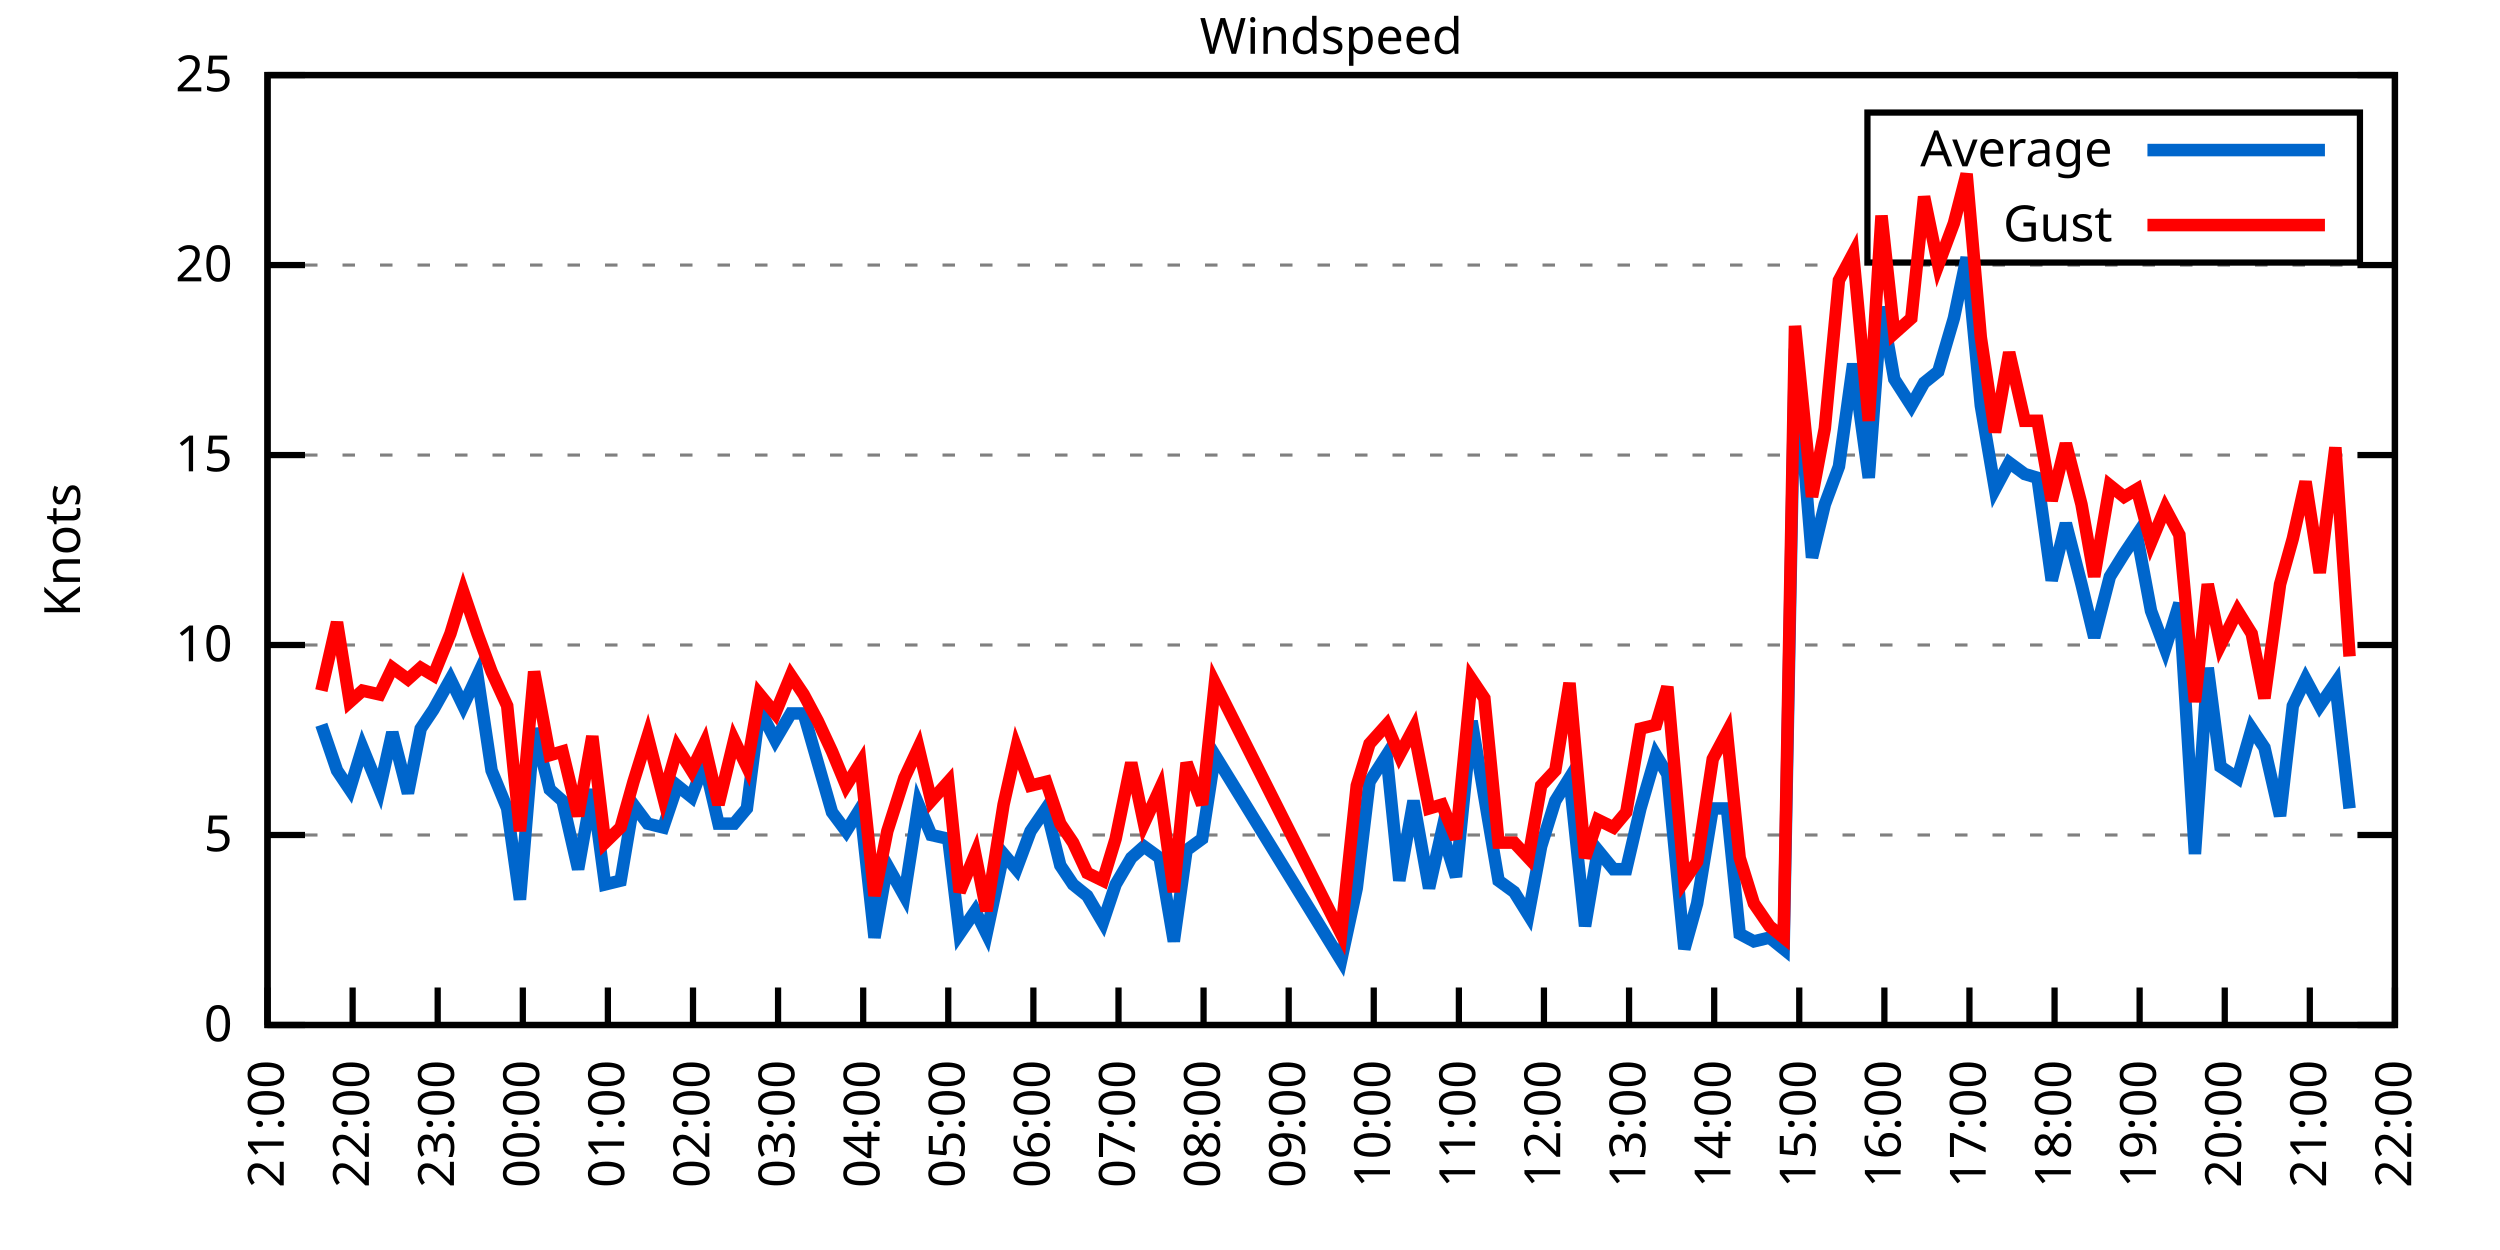
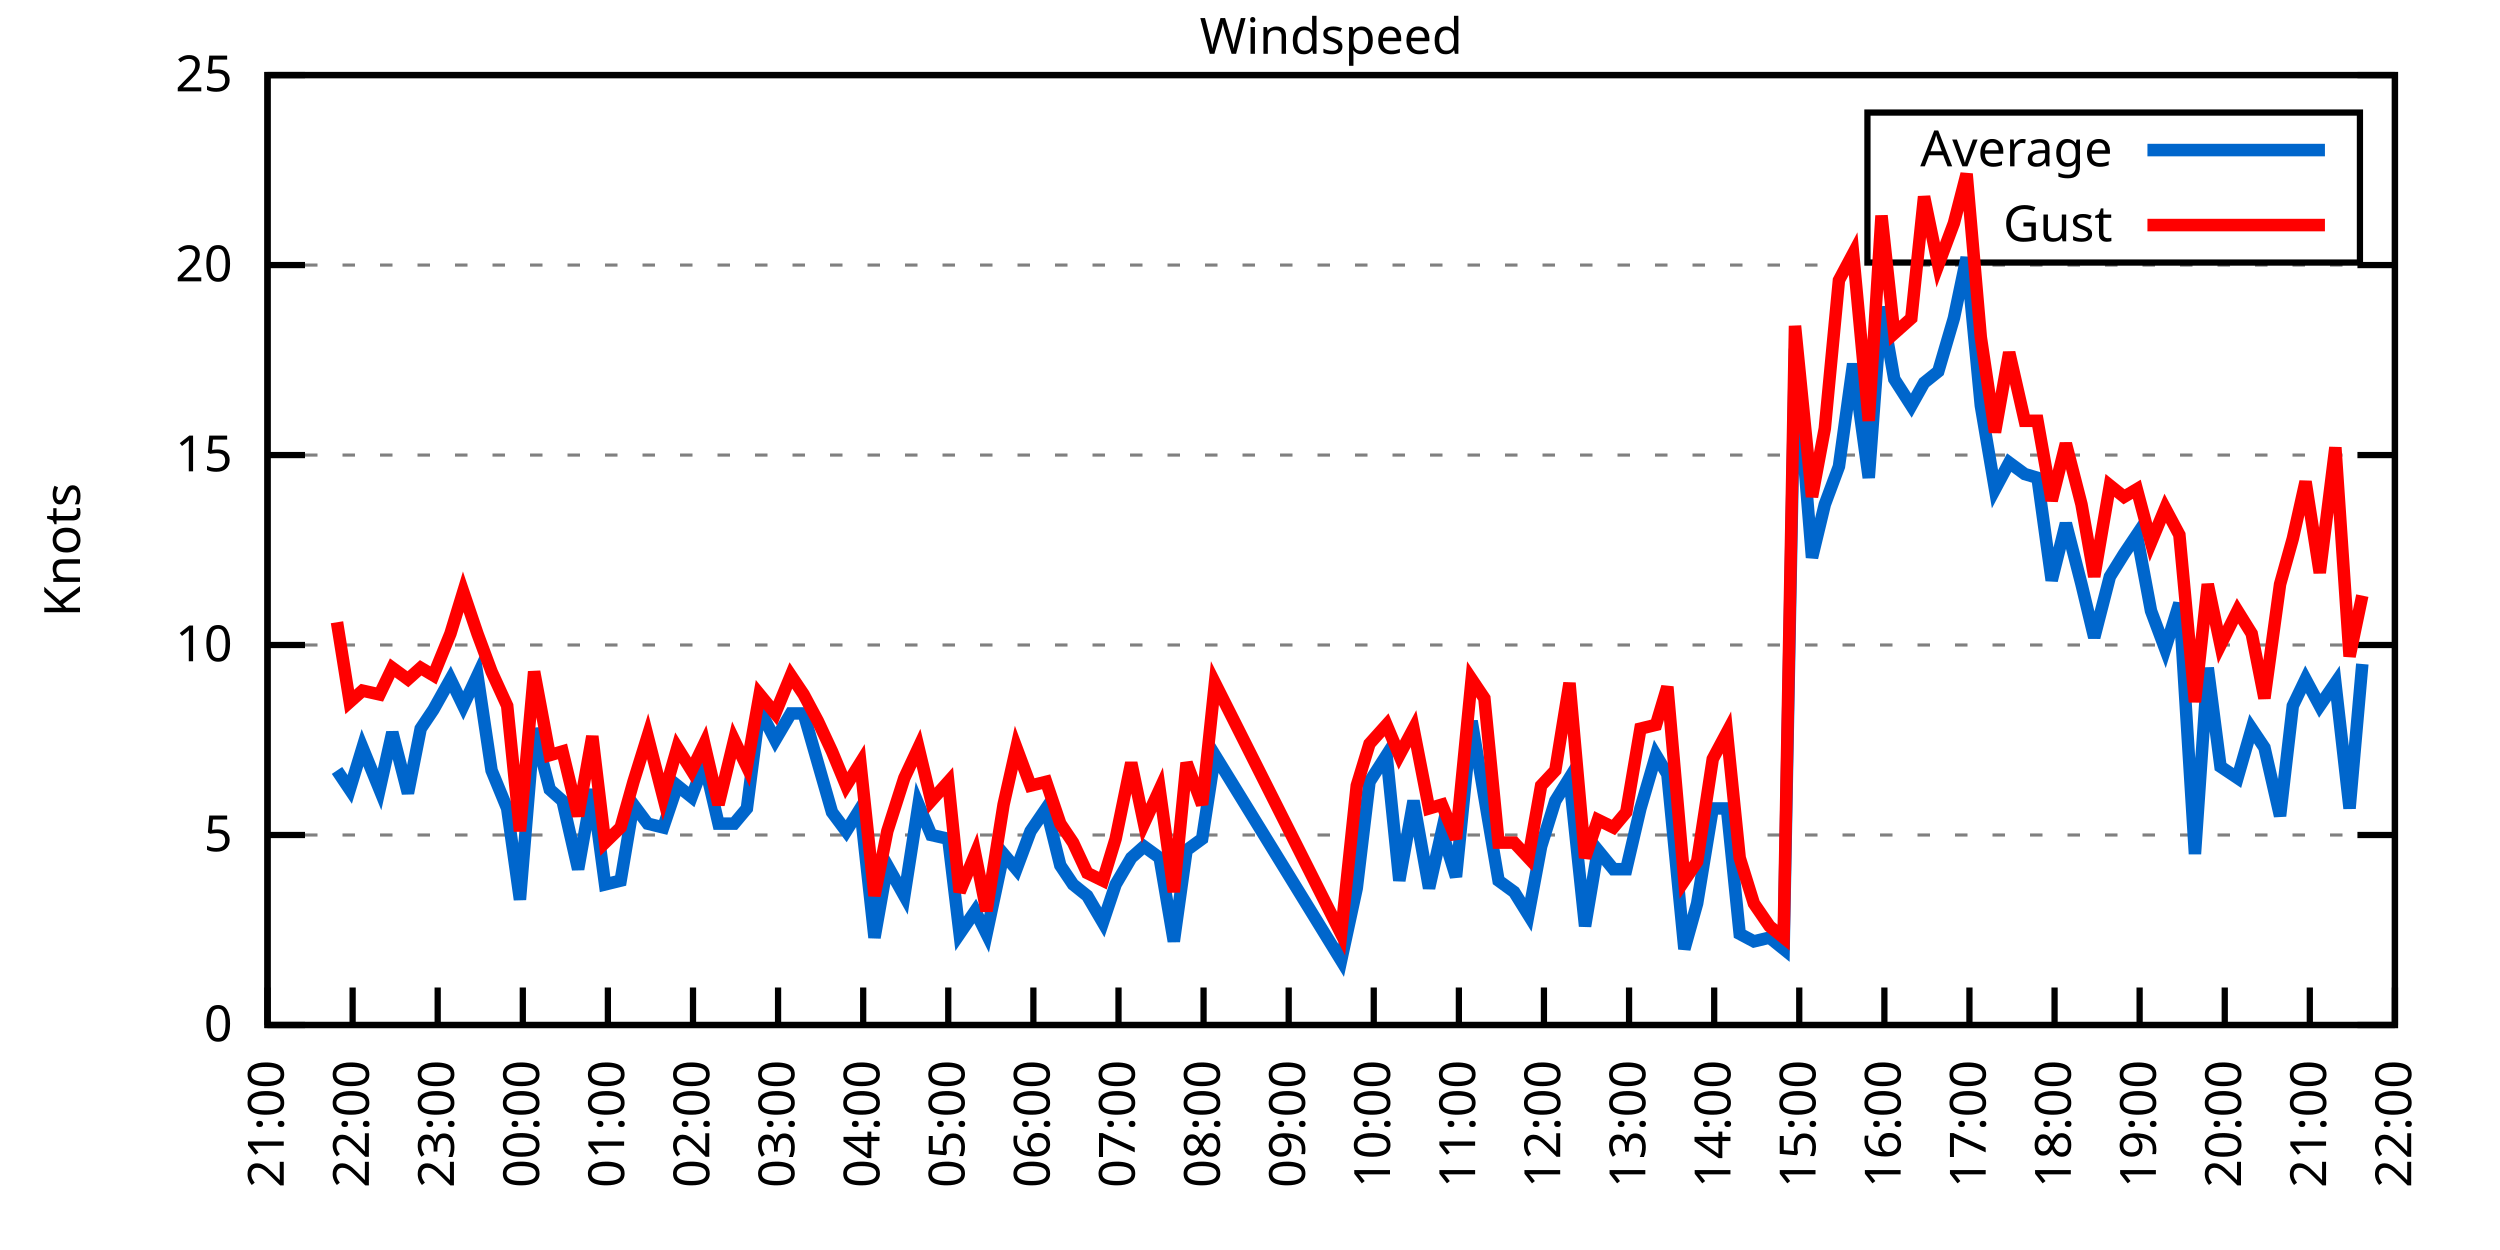
<svg xmlns="http://www.w3.org/2000/svg" xmlns:xlink="http://www.w3.org/1999/xlink" width="400" height="200" viewBox="0 0 400 200">
  <g id="gnuplot_canvas">
    <rect x="0" y="0" width="400" height="200" fill="none" />
    <defs>
      <circle id="gpDot" r="0.5" stroke-width="0.5" stroke="currentColor" />
      <path id="gpPt0" stroke-width="0.333" stroke="currentColor" d="M-1,0 h2 M0,-1 v2" />
      <path id="gpPt1" stroke-width="0.333" stroke="currentColor" d="M-1,-1 L1,1 M1,-1 L-1,1" />
      <path id="gpPt2" stroke-width="0.333" stroke="currentColor" d="M-1,0 L1,0 M0,-1 L0,1 M-1,-1 L1,1 M-1,1 L1,-1" />
      <rect id="gpPt3" stroke-width="0.333" stroke="currentColor" x="-1" y="-1" width="2" height="2" />
      <rect id="gpPt4" stroke-width="0.333" stroke="currentColor" fill="currentColor" x="-1" y="-1" width="2" height="2" />
      <circle id="gpPt5" stroke-width="0.333" stroke="currentColor" cx="0" cy="0" r="1" />
      <use xlink:href="#gpPt5" id="gpPt6" fill="currentColor" stroke="none" />
      <path id="gpPt7" stroke-width="0.333" stroke="currentColor" d="M0,-1.33 L-1.33,0.67 L1.33,0.67 z" />
      <use xlink:href="#gpPt7" id="gpPt8" fill="currentColor" stroke="none" />
      <use xlink:href="#gpPt7" id="gpPt9" stroke="currentColor" transform="rotate(180)" />
      <use xlink:href="#gpPt9" id="gpPt10" fill="currentColor" stroke="none" />
      <use xlink:href="#gpPt3" id="gpPt11" stroke="currentColor" transform="rotate(45)" />
      <use xlink:href="#gpPt11" id="gpPt12" fill="currentColor" stroke="none" />
      <path id="gpPt13" stroke-width="0.333" stroke="currentColor" d="M0,1.330 L1.265,0.411 L0.782,-1.067 L-0.782,-1.076 L-1.265,0.411 z" />
      <use xlink:href="#gpPt13" id="gpPt14" fill="currentColor" stroke="none" />
      <filter id="textbox" filterUnits="objectBoundingBox" x="0" y="0" height="1" width="1">
        <feFlood flood-color="white" flood-opacity="1" result="bgnd" />
        <feComposite in="SourceGraphic" in2="bgnd" operator="atop" />
      </filter>
      <filter id="greybox" filterUnits="objectBoundingBox" x="0" y="0" height="1" width="1">
        <feFlood flood-color="lightgrey" flood-opacity="1" result="grey" />
        <feComposite in="SourceGraphic" in2="grey" operator="atop" />
      </filter>
    </defs>
    <g fill="none" color="white" stroke="currentColor" stroke-width="1.00" stroke-linecap="butt" stroke-linejoin="miter">
</g>
    <g fill="none" color="black" stroke="currentColor" stroke-width="1.00" stroke-linecap="butt" stroke-linejoin="miter">
      <g stroke="none" shape-rendering="crispEdges">
        <polygon fill="rgb(255, 255, 255)" points="42.80,164.00 383.18,164.00 383.18,12.02 42.80,12.02 " />
      </g>
    </g>
    <g fill="none" color="black" stroke="currentColor" stroke-width="1.00" stroke-linecap="butt" stroke-linejoin="miter">
</g>
    <g fill="none" color="black" stroke="black" stroke-width="0.50" stroke-linecap="butt" stroke-linejoin="miter">
</g>
    <g fill="none" color="gray" stroke="currentColor" stroke-width="0.50" stroke-linecap="butt" stroke-linejoin="miter">
      <path stroke="gray" stroke-dasharray="2,4" class="gridline" d="M42.80,164.00 L383.19,164.00  " />
    </g>
    <g fill="none" color="gray" stroke="gray" stroke-width="1.00" stroke-linecap="butt" stroke-linejoin="miter">
</g>
    <g fill="none" color="black" stroke="currentColor" stroke-width="1.00" stroke-linecap="butt" stroke-linejoin="miter">
      <path stroke="black" d="M42.80,164.00 L48.80,164.00 M383.19,164.00 L377.19,164.00  " />
      <g transform="translate(37.20,166.60)" stroke="none" fill="black" font-family="Sans" font-size="8.00" text-anchor="end">
        <text>
          <tspan font-family="Sans"> 0</tspan>
        </text>
      </g>
    </g>
    <g fill="none" color="black" stroke="currentColor" stroke-width="1.00" stroke-linecap="butt" stroke-linejoin="miter">
</g>
    <g fill="none" color="black" stroke="black" stroke-width="0.50" stroke-linecap="butt" stroke-linejoin="miter">
</g>
    <g fill="none" color="gray" stroke="currentColor" stroke-width="0.50" stroke-linecap="butt" stroke-linejoin="miter">
      <path stroke="gray" stroke-dasharray="2,4" class="gridline" d="M42.80,133.60 L383.19,133.60  " />
    </g>
    <g fill="none" color="gray" stroke="gray" stroke-width="1.00" stroke-linecap="butt" stroke-linejoin="miter">
</g>
    <g fill="none" color="black" stroke="currentColor" stroke-width="1.00" stroke-linecap="butt" stroke-linejoin="miter">
      <path stroke="black" d="M42.80,133.60 L48.80,133.60 M383.19,133.60 L377.19,133.60  " />
      <g transform="translate(37.20,136.20)" stroke="none" fill="black" font-family="Sans" font-size="8.00" text-anchor="end">
        <text>
          <tspan font-family="Sans"> 5</tspan>
        </text>
      </g>
    </g>
    <g fill="none" color="black" stroke="currentColor" stroke-width="1.00" stroke-linecap="butt" stroke-linejoin="miter">
</g>
    <g fill="none" color="black" stroke="black" stroke-width="0.50" stroke-linecap="butt" stroke-linejoin="miter">
</g>
    <g fill="none" color="gray" stroke="currentColor" stroke-width="0.50" stroke-linecap="butt" stroke-linejoin="miter">
      <path stroke="gray" stroke-dasharray="2,4" class="gridline" d="M42.80,103.20 L383.19,103.20  " />
    </g>
    <g fill="none" color="gray" stroke="gray" stroke-width="1.00" stroke-linecap="butt" stroke-linejoin="miter">
</g>
    <g fill="none" color="black" stroke="currentColor" stroke-width="1.00" stroke-linecap="butt" stroke-linejoin="miter">
      <path stroke="black" d="M42.80,103.20 L48.80,103.20 M383.19,103.20 L377.19,103.20  " />
      <g transform="translate(37.20,105.80)" stroke="none" fill="black" font-family="Sans" font-size="8.00" text-anchor="end">
        <text>
          <tspan font-family="Sans"> 10</tspan>
        </text>
      </g>
    </g>
    <g fill="none" color="black" stroke="currentColor" stroke-width="1.00" stroke-linecap="butt" stroke-linejoin="miter">
</g>
    <g fill="none" color="black" stroke="black" stroke-width="0.50" stroke-linecap="butt" stroke-linejoin="miter">
</g>
    <g fill="none" color="gray" stroke="currentColor" stroke-width="0.50" stroke-linecap="butt" stroke-linejoin="miter">
      <path stroke="gray" stroke-dasharray="2,4" class="gridline" d="M42.80,72.81 L383.19,72.81  " />
    </g>
    <g fill="none" color="gray" stroke="gray" stroke-width="1.00" stroke-linecap="butt" stroke-linejoin="miter">
</g>
    <g fill="none" color="black" stroke="currentColor" stroke-width="1.00" stroke-linecap="butt" stroke-linejoin="miter">
      <path stroke="black" d="M42.80,72.81 L48.80,72.81 M383.19,72.81 L377.19,72.81  " />
      <g transform="translate(37.20,75.41)" stroke="none" fill="black" font-family="Sans" font-size="8.00" text-anchor="end">
        <text>
          <tspan font-family="Sans"> 15</tspan>
        </text>
      </g>
    </g>
    <g fill="none" color="black" stroke="currentColor" stroke-width="1.00" stroke-linecap="butt" stroke-linejoin="miter">
</g>
    <g fill="none" color="black" stroke="black" stroke-width="0.50" stroke-linecap="butt" stroke-linejoin="miter">
</g>
    <g fill="none" color="gray" stroke="currentColor" stroke-width="0.50" stroke-linecap="butt" stroke-linejoin="miter">
      <path stroke="gray" stroke-dasharray="2,4" class="gridline" d="M42.80,42.41 L383.19,42.41  " />
    </g>
    <g fill="none" color="gray" stroke="gray" stroke-width="1.00" stroke-linecap="butt" stroke-linejoin="miter">
</g>
    <g fill="none" color="black" stroke="currentColor" stroke-width="1.00" stroke-linecap="butt" stroke-linejoin="miter">
      <path stroke="black" d="M42.80,42.41 L48.80,42.41 M383.19,42.41 L377.19,42.41  " />
      <g transform="translate(37.20,45.01)" stroke="none" fill="black" font-family="Sans" font-size="8.00" text-anchor="end">
        <text>
          <tspan font-family="Sans"> 20</tspan>
        </text>
      </g>
    </g>
    <g fill="none" color="black" stroke="currentColor" stroke-width="1.00" stroke-linecap="butt" stroke-linejoin="miter">
</g>
    <g fill="none" color="black" stroke="black" stroke-width="0.50" stroke-linecap="butt" stroke-linejoin="miter">
</g>
    <g fill="none" color="gray" stroke="currentColor" stroke-width="0.50" stroke-linecap="butt" stroke-linejoin="miter">
      <path stroke="gray" stroke-dasharray="2,4" class="gridline" d="M42.80,12.01 L383.19,12.01  " />
    </g>
    <g fill="none" color="gray" stroke="gray" stroke-width="1.00" stroke-linecap="butt" stroke-linejoin="miter">
</g>
    <g fill="none" color="black" stroke="currentColor" stroke-width="1.00" stroke-linecap="butt" stroke-linejoin="miter">
      <path stroke="black" d="M42.80,12.01 L48.80,12.01 M383.19,12.01 L377.19,12.01  " />
      <g transform="translate(37.20,14.61)" stroke="none" fill="black" font-family="Sans" font-size="8.00" text-anchor="end">
        <text>
          <tspan font-family="Sans"> 25</tspan>
        </text>
      </g>
    </g>
    <g fill="none" color="black" stroke="currentColor" stroke-width="1.00" stroke-linecap="butt" stroke-linejoin="miter">
      <path stroke="black" d="M42.80,164.00 L42.80,158.00  " />
      <g transform="translate(45.40,169.60) rotate(270.00)" stroke="none" fill="black" font-family="Sans" font-size="8.00" text-anchor="end">
        <text>
          <tspan font-family="Sans">21:00</tspan>
        </text>
      </g>
    </g>
    <g fill="none" color="black" stroke="currentColor" stroke-width="1.00" stroke-linecap="butt" stroke-linejoin="miter">
      <path stroke="black" d="M56.42,164.00 L56.42,158.00  " />
      <g transform="translate(59.02,169.60) rotate(270.00)" stroke="none" fill="black" font-family="Sans" font-size="8.00" text-anchor="end">
        <text>
          <tspan font-family="Sans">22:00</tspan>
        </text>
      </g>
    </g>
    <g fill="none" color="black" stroke="currentColor" stroke-width="1.00" stroke-linecap="butt" stroke-linejoin="miter">
      <path stroke="black" d="M70.03,164.00 L70.03,158.00  " />
      <g transform="translate(72.63,169.60) rotate(270.00)" stroke="none" fill="black" font-family="Sans" font-size="8.00" text-anchor="end">
        <text>
          <tspan font-family="Sans">23:00</tspan>
        </text>
      </g>
    </g>
    <g fill="none" color="black" stroke="currentColor" stroke-width="1.00" stroke-linecap="butt" stroke-linejoin="miter">
      <path stroke="black" d="M83.65,164.00 L83.65,158.00  " />
      <g transform="translate(86.25,169.60) rotate(270.00)" stroke="none" fill="black" font-family="Sans" font-size="8.00" text-anchor="end">
        <text>
          <tspan font-family="Sans">00:00</tspan>
        </text>
      </g>
    </g>
    <g fill="none" color="black" stroke="currentColor" stroke-width="1.00" stroke-linecap="butt" stroke-linejoin="miter">
      <path stroke="black" d="M97.26,164.00 L97.26,158.00  " />
      <g transform="translate(99.86,169.60) rotate(270.00)" stroke="none" fill="black" font-family="Sans" font-size="8.00" text-anchor="end">
        <text>
          <tspan font-family="Sans">01:00</tspan>
        </text>
      </g>
    </g>
    <g fill="none" color="black" stroke="currentColor" stroke-width="1.00" stroke-linecap="butt" stroke-linejoin="miter">
      <path stroke="black" d="M110.88,164.00 L110.88,158.00  " />
      <g transform="translate(113.48,169.60) rotate(270.00)" stroke="none" fill="black" font-family="Sans" font-size="8.00" text-anchor="end">
        <text>
          <tspan font-family="Sans">02:00</tspan>
        </text>
      </g>
    </g>
    <g fill="none" color="black" stroke="currentColor" stroke-width="1.00" stroke-linecap="butt" stroke-linejoin="miter">
      <path stroke="black" d="M124.49,164.00 L124.49,158.00  " />
      <g transform="translate(127.09,169.60) rotate(270.00)" stroke="none" fill="black" font-family="Sans" font-size="8.00" text-anchor="end">
        <text>
          <tspan font-family="Sans">03:00</tspan>
        </text>
      </g>
    </g>
    <g fill="none" color="black" stroke="currentColor" stroke-width="1.00" stroke-linecap="butt" stroke-linejoin="miter">
      <path stroke="black" d="M138.11,164.00 L138.11,158.00  " />
      <g transform="translate(140.71,169.60) rotate(270.00)" stroke="none" fill="black" font-family="Sans" font-size="8.00" text-anchor="end">
        <text>
          <tspan font-family="Sans">04:00</tspan>
        </text>
      </g>
    </g>
    <g fill="none" color="black" stroke="currentColor" stroke-width="1.00" stroke-linecap="butt" stroke-linejoin="miter">
      <path stroke="black" d="M151.72,164.00 L151.72,158.00  " />
      <g transform="translate(154.32,169.60) rotate(270.00)" stroke="none" fill="black" font-family="Sans" font-size="8.00" text-anchor="end">
        <text>
          <tspan font-family="Sans">05:00</tspan>
        </text>
      </g>
    </g>
    <g fill="none" color="black" stroke="currentColor" stroke-width="1.00" stroke-linecap="butt" stroke-linejoin="miter">
      <path stroke="black" d="M165.34,164.00 L165.34,158.00  " />
      <g transform="translate(167.94,169.60) rotate(270.00)" stroke="none" fill="black" font-family="Sans" font-size="8.00" text-anchor="end">
        <text>
          <tspan font-family="Sans">06:00</tspan>
        </text>
      </g>
    </g>
    <g fill="none" color="black" stroke="currentColor" stroke-width="1.00" stroke-linecap="butt" stroke-linejoin="miter">
      <path stroke="black" d="M178.96,164.00 L178.96,158.00  " />
      <g transform="translate(181.56,169.60) rotate(270.00)" stroke="none" fill="black" font-family="Sans" font-size="8.00" text-anchor="end">
        <text>
          <tspan font-family="Sans">07:00</tspan>
        </text>
      </g>
    </g>
    <g fill="none" color="black" stroke="currentColor" stroke-width="1.00" stroke-linecap="butt" stroke-linejoin="miter">
      <path stroke="black" d="M192.57,164.00 L192.57,158.00  " />
      <g transform="translate(195.17,169.60) rotate(270.00)" stroke="none" fill="black" font-family="Sans" font-size="8.00" text-anchor="end">
        <text>
          <tspan font-family="Sans">08:00</tspan>
        </text>
      </g>
    </g>
    <g fill="none" color="black" stroke="currentColor" stroke-width="1.00" stroke-linecap="butt" stroke-linejoin="miter">
      <path stroke="black" d="M206.19,164.00 L206.19,158.00  " />
      <g transform="translate(208.79,169.60) rotate(270.00)" stroke="none" fill="black" font-family="Sans" font-size="8.00" text-anchor="end">
        <text>
          <tspan font-family="Sans">09:00</tspan>
        </text>
      </g>
    </g>
    <g fill="none" color="black" stroke="currentColor" stroke-width="1.00" stroke-linecap="butt" stroke-linejoin="miter">
      <path stroke="black" d="M219.80,164.00 L219.80,158.00  " />
      <g transform="translate(222.40,169.60) rotate(270.00)" stroke="none" fill="black" font-family="Sans" font-size="8.00" text-anchor="end">
        <text>
          <tspan font-family="Sans">10:00</tspan>
        </text>
      </g>
    </g>
    <g fill="none" color="black" stroke="currentColor" stroke-width="1.00" stroke-linecap="butt" stroke-linejoin="miter">
      <path stroke="black" d="M233.42,164.00 L233.42,158.00  " />
      <g transform="translate(236.02,169.60) rotate(270.00)" stroke="none" fill="black" font-family="Sans" font-size="8.00" text-anchor="end">
        <text>
          <tspan font-family="Sans">11:00</tspan>
        </text>
      </g>
    </g>
    <g fill="none" color="black" stroke="currentColor" stroke-width="1.00" stroke-linecap="butt" stroke-linejoin="miter">
      <path stroke="black" d="M247.03,164.00 L247.03,158.00  " />
      <g transform="translate(249.63,169.60) rotate(270.00)" stroke="none" fill="black" font-family="Sans" font-size="8.00" text-anchor="end">
        <text>
          <tspan font-family="Sans">12:00</tspan>
        </text>
      </g>
    </g>
    <g fill="none" color="black" stroke="currentColor" stroke-width="1.00" stroke-linecap="butt" stroke-linejoin="miter">
      <path stroke="black" d="M260.65,164.00 L260.65,158.00  " />
      <g transform="translate(263.25,169.60) rotate(270.00)" stroke="none" fill="black" font-family="Sans" font-size="8.00" text-anchor="end">
        <text>
          <tspan font-family="Sans">13:00</tspan>
        </text>
      </g>
    </g>
    <g fill="none" color="black" stroke="currentColor" stroke-width="1.00" stroke-linecap="butt" stroke-linejoin="miter">
      <path stroke="black" d="M274.27,164.00 L274.27,158.00  " />
      <g transform="translate(276.87,169.60) rotate(270.00)" stroke="none" fill="black" font-family="Sans" font-size="8.00" text-anchor="end">
        <text>
          <tspan font-family="Sans">14:00</tspan>
        </text>
      </g>
    </g>
    <g fill="none" color="black" stroke="currentColor" stroke-width="1.00" stroke-linecap="butt" stroke-linejoin="miter">
      <path stroke="black" d="M287.88,164.00 L287.88,158.00  " />
      <g transform="translate(290.48,169.60) rotate(270.00)" stroke="none" fill="black" font-family="Sans" font-size="8.00" text-anchor="end">
        <text>
          <tspan font-family="Sans">15:00</tspan>
        </text>
      </g>
    </g>
    <g fill="none" color="black" stroke="currentColor" stroke-width="1.00" stroke-linecap="butt" stroke-linejoin="miter">
      <path stroke="black" d="M301.50,164.00 L301.50,158.00  " />
      <g transform="translate(304.10,169.60) rotate(270.00)" stroke="none" fill="black" font-family="Sans" font-size="8.00" text-anchor="end">
        <text>
          <tspan font-family="Sans">16:00</tspan>
        </text>
      </g>
    </g>
    <g fill="none" color="black" stroke="currentColor" stroke-width="1.00" stroke-linecap="butt" stroke-linejoin="miter">
      <path stroke="black" d="M315.11,164.00 L315.11,158.00  " />
      <g transform="translate(317.71,169.60) rotate(270.00)" stroke="none" fill="black" font-family="Sans" font-size="8.00" text-anchor="end">
        <text>
          <tspan font-family="Sans">17:00</tspan>
        </text>
      </g>
    </g>
    <g fill="none" color="black" stroke="currentColor" stroke-width="1.00" stroke-linecap="butt" stroke-linejoin="miter">
      <path stroke="black" d="M328.73,164.00 L328.73,158.00  " />
      <g transform="translate(331.33,169.60) rotate(270.00)" stroke="none" fill="black" font-family="Sans" font-size="8.00" text-anchor="end">
        <text>
          <tspan font-family="Sans">18:00</tspan>
        </text>
      </g>
    </g>
    <g fill="none" color="black" stroke="currentColor" stroke-width="1.00" stroke-linecap="butt" stroke-linejoin="miter">
      <path stroke="black" d="M342.34,164.00 L342.34,158.00  " />
      <g transform="translate(344.94,169.60) rotate(270.00)" stroke="none" fill="black" font-family="Sans" font-size="8.00" text-anchor="end">
        <text>
          <tspan font-family="Sans">19:00</tspan>
        </text>
      </g>
    </g>
    <g fill="none" color="black" stroke="currentColor" stroke-width="1.00" stroke-linecap="butt" stroke-linejoin="miter">
      <path stroke="black" d="M355.96,164.00 L355.96,158.00  " />
      <g transform="translate(358.56,169.60) rotate(270.00)" stroke="none" fill="black" font-family="Sans" font-size="8.00" text-anchor="end">
        <text>
          <tspan font-family="Sans">20:00</tspan>
        </text>
      </g>
    </g>
    <g fill="none" color="black" stroke="currentColor" stroke-width="1.00" stroke-linecap="butt" stroke-linejoin="miter">
      <path stroke="black" d="M369.57,164.00 L369.57,158.00  " />
      <g transform="translate(372.17,169.60) rotate(270.00)" stroke="none" fill="black" font-family="Sans" font-size="8.00" text-anchor="end">
        <text>
          <tspan font-family="Sans">21:00</tspan>
        </text>
      </g>
    </g>
    <g fill="none" color="black" stroke="currentColor" stroke-width="1.00" stroke-linecap="butt" stroke-linejoin="miter">
      <path stroke="black" d="M383.19,164.00 L383.19,158.00  " />
      <g transform="translate(385.79,169.60) rotate(270.00)" stroke="none" fill="black" font-family="Sans" font-size="8.00" text-anchor="end">
        <text>
          <tspan font-family="Sans">22:00</tspan>
        </text>
      </g>
    </g>
    <g fill="none" color="black" stroke="currentColor" stroke-width="1.00" stroke-linecap="butt" stroke-linejoin="miter">
</g>
    <g fill="none" color="black" stroke="currentColor" stroke-width="1.00" stroke-linecap="butt" stroke-linejoin="miter">
      <path stroke="black" d="M42.80,12.01 L42.80,164.00 L383.19,164.00 L383.19,12.01 L42.80,12.01 Z  " />
    </g>
    <g fill="none" color="black" stroke="currentColor" stroke-width="1.00" stroke-linecap="butt" stroke-linejoin="miter">
</g>
    <g fill="none" color="black" stroke="currentColor" stroke-width="1.00" stroke-linecap="butt" stroke-linejoin="miter">
      <path stroke="black" d="M298.79,42.01 L298.79,18.01 L377.59,18.01 L377.59,42.01 L298.79,42.01 Z  " />
    </g>
    <g id="Windspeed_plot_1">
      <g fill="none" color="white" stroke="black" stroke-width="2.00" stroke-linecap="butt" stroke-linejoin="miter">
</g>
      <g fill="none" color="black" stroke="currentColor" stroke-width="2.00" stroke-linecap="butt" stroke-linejoin="miter">
        <g transform="translate(337.99,26.61)" stroke="none" fill="black" font-family="Sans" font-size="8.00" text-anchor="end">
          <text>
            <tspan font-family="Sans">Average</tspan>
          </text>
        </g>
      </g>
      <g fill="none" color="black" stroke="currentColor" stroke-width="2.00" stroke-linecap="butt" stroke-linejoin="miter">
-         <path stroke="rgb(  0, 102, 204)" d="M343.59,24.01 L371.99,24.01 M51.42,115.97 L53.92,123.27 L55.96,126.31 L58.00,119.62 L60.73,126.31 L62.77,117.19   L65.27,126.91 L67.31,116.58 L69.35,113.54 L72.07,108.68 L74.12,112.93 L76.39,108.07 L78.65,123.27 L81.15,129.35   L83.19,143.94 L85.46,116.58 L87.96,126.31 L90.00,128.13 L92.50,139.07 L94.77,126.31 L96.81,141.51 L99.30,140.90   L101.35,128.74 L103.62,131.78 L106.11,132.39 L108.38,125.70 L110.65,127.52 L112.69,122.05 L114.96,131.78 L117.46,131.78   L119.50,129.35 L121.54,113.54 L124.04,118.40 L126.54,114.15 L128.58,114.15 L130.85,122.05 L133.12,129.95 L135.39,132.99   L137.66,129.35 L139.92,150.02 L141.97,138.47 L144.69,143.33 L146.96,128.74 L149.00,133.60 L151.72,134.21 L153.54,149.41   L156.04,145.76 L157.85,149.41 L160.57,136.64 L162.62,139.07 L164.89,132.99 L167.38,129.35 L169.65,138.47 L171.69,141.51   L173.96,143.33 L176.46,147.59 L178.50,141.51 L181.00,137.25 L183.04,135.43 L185.54,137.25 L187.81,150.62 L189.85,136.03   L192.34,134.21 L194.39,120.83 L214.58,153.66 L217.08,142.11 L219.12,125.09 L221.85,120.83 L223.89,140.90 L226.16,128.13   L228.65,142.11 L230.70,132.99 L232.96,140.29 L235.46,115.36 L237.50,127.52 L239.77,140.90 L242.27,142.72 L244.54,146.37   L246.58,135.43 L248.85,128.13 L251.12,124.48 L253.61,148.19 L255.66,136.03 L258.15,139.07 L260.20,139.07 L262.47,129.35   L264.96,120.83 L266.78,123.87 L269.50,151.84 L271.54,144.55 L274.04,129.35 L276.31,129.35 L278.35,149.41 L280.62,150.62   L283.12,150.02 L285.38,151.84 L287.20,55.78 L289.92,89.22 L291.97,80.71 L294.23,74.63 L296.50,58.21 L299.00,76.45   L301.04,49.10 L303.08,60.65 L305.81,64.90 L307.85,61.25 L310.12,59.43 L312.62,50.92 L314.66,41.19 L316.93,64.90   L319.20,78.28 L321.47,74.02 L323.96,75.85 L326.00,76.45 L328.27,92.87 L330.54,83.75 L333.04,93.48 L335.08,101.99   L337.58,92.26 L339.85,88.61 L341.89,85.57 L344.16,97.73 L346.43,103.81 L348.70,96.52 L351.19,136.64 L353.24,106.85   L355.28,122.66 L358.00,124.48 L360.27,116.58 L362.31,119.62 L364.81,130.56 L366.85,112.93 L368.89,108.68 L371.16,112.93   L373.66,109.28 L375.93,129.35  " />
+         <path stroke="rgb(  0, 102, 204)" d="M343.59,24.01 L371.99,24.01 M53.92,123.27 L55.96,126.31 L58.00,119.62 L60.73,126.31 L62.77,117.19 L65.27,126.91   L67.31,116.58 L69.35,113.54 L72.07,108.68 L74.12,112.93 L76.39,108.07 L78.65,123.27 L81.15,129.35 L83.19,143.94   L85.46,116.58 L87.96,126.31 L90.00,128.13 L92.50,139.07 L94.77,126.31 L96.81,141.51 L99.30,140.90 L101.35,128.74   L103.62,131.78 L106.11,132.39 L108.38,125.70 L110.65,127.52 L112.69,122.05 L114.96,131.78 L117.46,131.78 L119.50,129.35   L121.54,113.54 L124.04,118.40 L126.54,114.15 L128.58,114.15 L130.85,122.05 L133.12,129.95 L135.39,132.99 L137.66,129.35   L139.92,150.02 L141.97,138.47 L144.69,143.33 L146.96,128.74 L149.00,133.60 L151.72,134.21 L153.54,149.41 L156.04,145.76   L157.85,149.41 L160.57,136.64 L162.62,139.07 L164.89,132.99 L167.38,129.35 L169.65,138.47 L171.69,141.51 L173.96,143.33   L176.46,147.59 L178.50,141.51 L181.00,137.25 L183.04,135.43 L185.54,137.25 L187.81,150.62 L189.85,136.03 L192.34,134.21   L194.39,120.83 L214.58,153.66 L217.08,142.11 L219.12,125.09 L221.85,120.83 L223.89,140.90 L226.16,128.13 L228.65,142.11   L230.70,132.99 L232.96,140.29 L235.46,115.36 L237.50,127.52 L239.77,140.90 L242.27,142.72 L244.54,146.37 L246.58,135.43   L248.85,128.13 L251.12,124.48 L253.61,148.19 L255.66,136.03 L258.15,139.07 L260.20,139.07 L262.47,129.35 L264.96,120.83   L266.78,123.87 L269.50,151.84 L271.54,144.55 L274.04,129.35 L276.31,129.35 L278.35,149.41 L280.62,150.62 L283.12,150.02   L285.38,151.84 L287.20,55.78 L289.92,89.22 L291.97,80.71 L294.23,74.63 L296.50,58.21 L299.00,76.45 L301.04,49.10   L303.08,60.65 L305.81,64.90 L307.85,61.25 L310.12,59.43 L312.62,50.92 L314.66,41.19 L316.93,64.90 L319.20,78.28   L321.47,74.02 L323.96,75.85 L326.00,76.45 L328.27,92.87 L330.54,83.75 L333.04,93.48 L335.08,101.99 L337.58,92.26   L339.85,88.61 L341.89,85.57 L344.16,97.73 L346.43,103.81 L348.70,96.52 L351.19,136.64 L353.24,106.85 L355.28,122.66   L358.00,124.48 L360.27,116.58 L362.31,119.62 L364.81,130.56 L366.85,112.93 L368.89,108.68 L371.16,112.93 L373.66,109.28   L375.93,129.35 L377.97,106.24  " />
      </g>
    </g>
    <g id="Windspeed_plot_2">
      <g fill="none" color="black" stroke="currentColor" stroke-width="2.00" stroke-linecap="butt" stroke-linejoin="miter">
        <g transform="translate(337.99,38.61)" stroke="none" fill="black" font-family="Sans" font-size="8.00" text-anchor="end">
          <text>
            <tspan font-family="Sans">Gust</tspan>
          </text>
        </g>
      </g>
      <g fill="none" color="black" stroke="currentColor" stroke-width="2.00" stroke-linecap="butt" stroke-linejoin="miter">
-         <path stroke="rgb(255,   0,   0)" d="M343.59,36.01 L371.99,36.01 M51.42,110.50 L53.92,99.56 L55.96,112.32 L58.00,110.50 L60.73,111.11 L62.77,106.85   L65.27,108.68 L67.31,106.85 L69.35,108.07 L72.07,101.38 L74.12,94.69 L76.39,101.38 L78.65,107.46 L81.15,112.93   L83.19,132.99 L85.46,107.46 L87.96,120.83 L90.00,120.23 L92.50,130.56 L94.77,117.80 L96.81,134.82 L99.30,132.39   L101.35,125.09 L103.62,117.80 L106.11,127.52 L108.38,119.62 L110.65,123.27 L112.69,119.01 L114.96,128.74 L117.46,118.40   L119.50,122.66 L121.54,111.11 L124.04,114.15 L126.54,108.07 L128.58,111.11 L130.85,115.36 L133.12,120.23 L135.39,125.70   L137.66,122.05 L139.92,143.33 L141.97,132.99 L144.69,124.48 L146.96,119.62 L149.00,128.13 L151.72,125.09 L153.54,142.72   L156.04,136.64 L157.85,145.76 L160.57,128.74 L162.62,119.62 L164.89,125.70 L167.38,125.09 L169.65,131.78 L171.69,134.82   L173.96,139.68 L176.46,140.90 L178.50,134.21 L181.00,122.05 L183.04,131.78 L185.54,126.31 L187.81,142.72 L189.85,122.05   L192.34,128.74 L194.39,109.28 L214.58,149.41 L217.08,125.70 L219.12,119.01 L221.85,115.97 L223.89,120.83 L226.16,116.58   L228.65,129.35 L230.70,128.74 L232.96,134.21 L235.46,108.68 L237.50,111.72 L239.77,134.82 L242.27,134.82 L244.54,137.25   L246.58,125.70 L248.85,123.27 L251.12,109.28 L253.61,137.25 L255.66,131.17 L258.15,132.39 L260.20,129.95 L262.47,116.58   L264.96,115.97 L266.78,109.89 L269.50,140.90 L271.54,137.86 L274.04,121.44 L276.31,117.19 L278.35,137.25 L280.62,144.55   L283.12,148.19 L285.38,150.02 L287.20,52.14 L289.92,79.49 L291.97,68.55 L294.23,44.84 L296.50,40.58 L299.00,67.33   L301.04,34.50 L303.08,53.35 L305.81,50.92 L307.85,31.46 L310.12,42.41 L312.62,35.72 L314.66,27.82 L316.93,53.96   L319.20,69.16 L321.47,56.39 L323.96,67.33 L326.00,67.33 L328.27,80.10 L330.54,70.98 L333.04,80.71 L335.08,92.26   L337.58,77.67 L339.85,79.49 L341.89,78.28 L344.16,86.79 L346.43,81.32 L348.70,85.57 L351.19,112.32 L353.24,93.48   L355.28,103.20 L358.00,97.73 L360.27,101.38 L362.31,111.72 L364.81,93.48 L366.85,86.18 L368.89,77.06 L371.16,91.65   L373.66,71.59 L375.93,105.03  " />
+         <path stroke="rgb(255,   0,   0)" d="M343.59,36.01 L371.99,36.01 M53.92,99.56 L55.96,112.32 L58.00,110.50 L60.73,111.11 L62.77,106.85 L65.27,108.68   L67.31,106.85 L69.35,108.07 L72.07,101.38 L74.12,94.69 L76.39,101.38 L78.65,107.46 L81.15,112.93 L83.19,132.99   L85.46,107.46 L87.96,120.83 L90.00,120.23 L92.50,130.56 L94.77,117.80 L96.81,134.82 L99.30,132.39 L101.35,125.09   L103.62,117.80 L106.11,127.52 L108.38,119.62 L110.65,123.27 L112.69,119.01 L114.96,128.74 L117.46,118.40 L119.50,122.66   L121.54,111.11 L124.04,114.15 L126.54,108.07 L128.58,111.11 L130.85,115.36 L133.12,120.23 L135.39,125.70 L137.66,122.05   L139.92,143.33 L141.97,132.99 L144.69,124.48 L146.96,119.62 L149.00,128.13 L151.72,125.09 L153.54,142.72 L156.04,136.64   L157.85,145.76 L160.57,128.74 L162.62,119.62 L164.89,125.70 L167.38,125.09 L169.65,131.78 L171.69,134.82 L173.96,139.68   L176.46,140.90 L178.50,134.21 L181.00,122.05 L183.04,131.78 L185.54,126.31 L187.81,142.72 L189.85,122.05 L192.34,128.74   L194.39,109.28 L214.58,149.41 L217.08,125.70 L219.12,119.01 L221.85,115.97 L223.89,120.83 L226.16,116.58 L228.65,129.35   L230.70,128.74 L232.96,134.21 L235.46,108.68 L237.50,111.72 L239.77,134.82 L242.27,134.82 L244.54,137.25 L246.58,125.70   L248.85,123.27 L251.12,109.28 L253.61,137.25 L255.66,131.17 L258.15,132.39 L260.20,129.95 L262.47,116.58 L264.96,115.97   L266.78,109.89 L269.50,140.90 L271.54,137.86 L274.04,121.44 L276.31,117.19 L278.35,137.25 L280.62,144.55 L283.12,148.19   L285.38,150.02 L287.20,52.14 L289.92,79.49 L291.97,68.55 L294.23,44.84 L296.50,40.58 L299.00,67.33 L301.04,34.50   L303.08,53.35 L305.81,50.92 L307.85,31.46 L310.12,42.41 L312.62,35.72 L314.66,27.82 L316.93,53.96 L319.20,69.16   L321.47,56.39 L323.96,67.33 L326.00,67.33 L328.27,80.10 L330.54,70.98 L333.04,80.71 L335.08,92.26 L337.58,77.67   L339.85,79.49 L341.89,78.28 L344.16,86.79 L346.43,81.32 L348.70,85.57 L351.19,112.32 L353.24,93.48 L355.28,103.20   L358.00,97.73 L360.27,101.38 L362.31,111.72 L364.81,93.48 L366.85,86.18 L368.89,77.06 L371.16,91.65 L373.66,71.59   L375.93,105.03 L377.97,95.30  " />
      </g>
    </g>
    <g fill="none" color="black" stroke="currentColor" stroke-width="2.00" stroke-linecap="butt" stroke-linejoin="miter">
</g>
    <g fill="none" color="black" stroke="black" stroke-width="1.00" stroke-linecap="butt" stroke-linejoin="miter">
</g>
    <g fill="none" color="black" stroke="currentColor" stroke-width="1.00" stroke-linecap="butt" stroke-linejoin="miter">
      <path stroke="black" d="M42.80,12.01 L42.80,164.00 L383.19,164.00 L383.19,12.01 L42.80,12.01 Z  " />
      <g transform="translate(12.80,88.01) rotate(270.00)" stroke="none" fill="black" font-family="Sans" font-size="8.00" text-anchor="middle">
        <text>
          <tspan font-family="Sans">Knots</tspan>
        </text>
      </g>
    </g>
    <g fill="none" color="black" stroke="currentColor" stroke-width="1.00" stroke-linecap="butt" stroke-linejoin="miter">
</g>
    <g fill="none" color="black" stroke="currentColor" stroke-width="1.00" stroke-linecap="butt" stroke-linejoin="miter">
      <g transform="translate(212.99,8.61)" stroke="none" fill="black" font-family="Sans" font-size="8.00" text-anchor="middle">
        <text>
          <tspan font-family="Sans">Windspeed</tspan>
        </text>
      </g>
    </g>
    <g fill="none" color="black" stroke="currentColor" stroke-width="1.00" stroke-linecap="butt" stroke-linejoin="miter">
</g>
  </g>
</svg>
